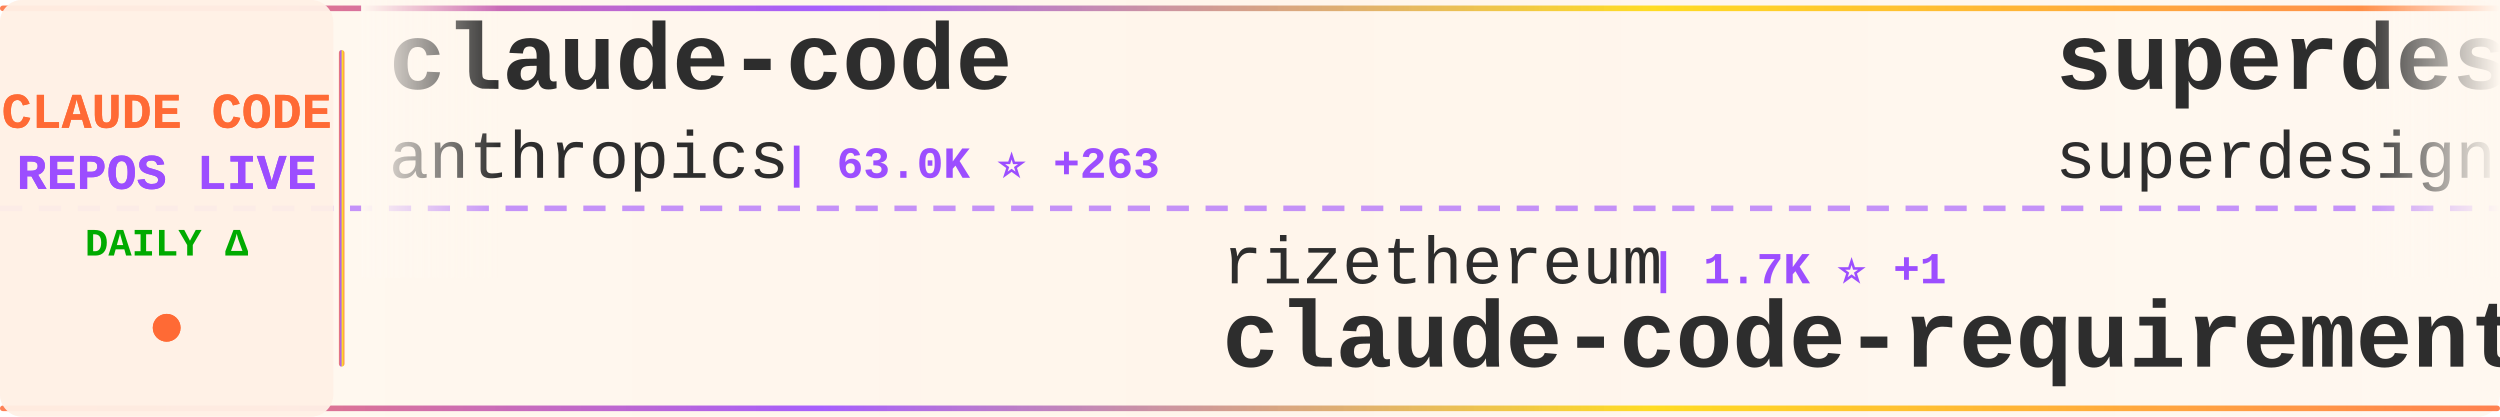
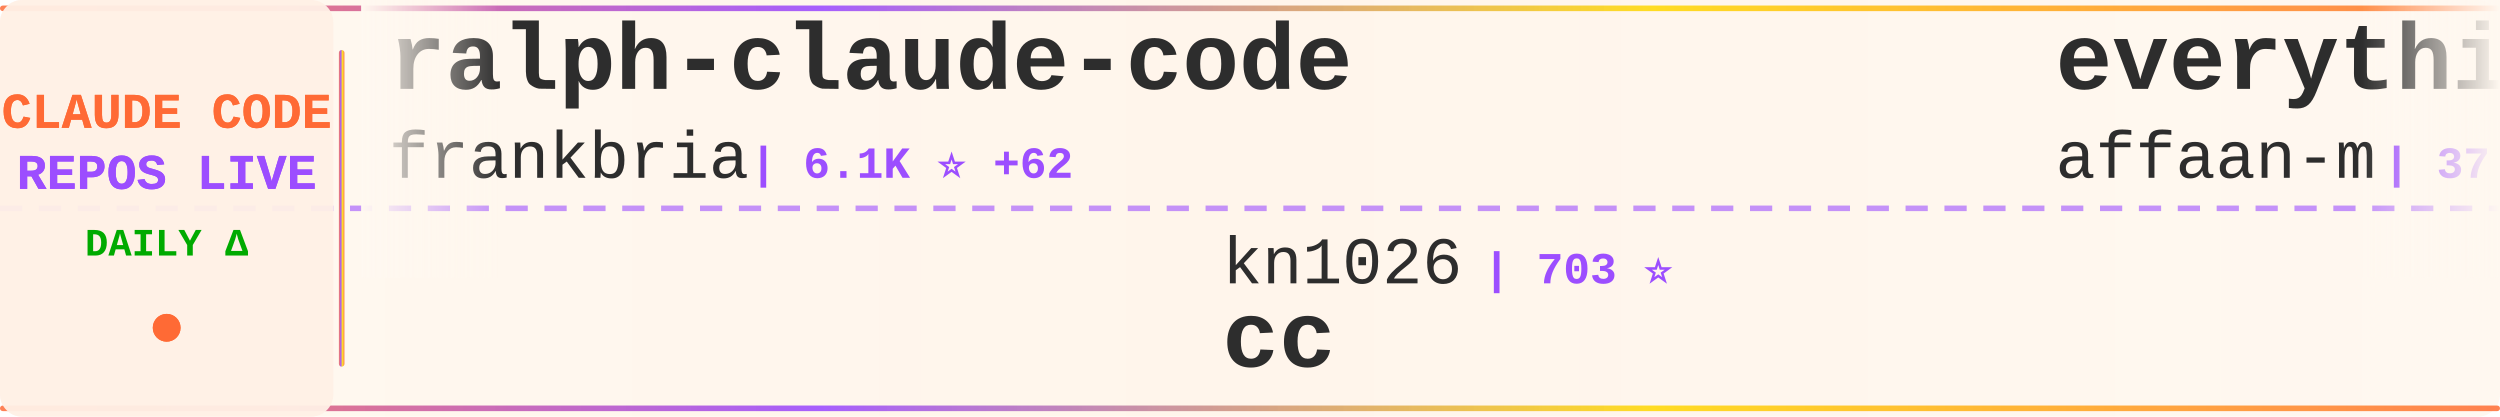
<svg xmlns="http://www.w3.org/2000/svg" width="900" height="150">
  <defs>
    <linearGradient id="tickerBg" x1="0%" y1="0%" x2="100%" y2="0%">
      <stop offset="0%" style="stop-color:#fff8f0;stop-opacity:0.98" />
      <stop offset="50%" style="stop-color:#fff5eb;stop-opacity:1" />
      <stop offset="100%" style="stop-color:#fff8f0;stop-opacity:0.98" />
    </linearGradient>
    <linearGradient id="borderGrad" x1="0%" y1="0%" x2="100%" y2="0%">
      <stop offset="0%" style="stop-color:#FF6B35;stop-opacity:0.85">
        <animate attributeName="stop-opacity" values="0.85;1;0.85" dur="2s" repeatCount="indefinite" />
      </stop>
      <stop offset="33%" style="stop-color:#9C4EFF;stop-opacity:0.9">
        <animate attributeName="stop-opacity" values="0.9;1;0.9" dur="2.2s" repeatCount="indefinite" />
      </stop>
      <stop offset="66%" style="stop-color:#FFD700;stop-opacity:0.85">
        <animate attributeName="stop-opacity" values="0.85;1;0.85" dur="1.8s" repeatCount="indefinite" />
      </stop>
      <stop offset="100%" style="stop-color:#FF6B35;stop-opacity:0.85">
        <animate attributeName="stop-opacity" values="0.85;1;0.85" dur="2s" repeatCount="indefinite" />
      </stop>
    </linearGradient>
    <filter id="textGlow">
      <feGaussianBlur stdDeviation="0.15" result="coloredBlur" />
      <feMerge>
        <feMergeNode in="coloredBlur" />
        <feMergeNode in="SourceGraphic" />
      </feMerge>
    </filter>
    <filter id="metricGlow">
      <feGaussianBlur stdDeviation="0.2" result="coloredBlur" />
      <feMerge>
        <feMergeNode in="coloredBlur" />
        <feMergeNode in="SourceGraphic" />
      </feMerge>
    </filter>
    <linearGradient id="leftFade" x1="0%" y1="0%" x2="100%" y2="0%">
      <stop offset="0%" style="stop-color:#fff8f0;stop-opacity:1" />
      <stop offset="100%" style="stop-color:#fff8f0;stop-opacity:0" />
    </linearGradient>
    <linearGradient id="rightFade" x1="0%" y1="0%" x2="100%" y2="0%">
      <stop offset="0%" style="stop-color:#fff8f0;stop-opacity:0" />
      <stop offset="100%" style="stop-color:#fff8f0;stop-opacity:1" />
    </linearGradient>
  </defs>
  <rect width="900" height="150" fill="url(#tickerBg)" rx="8" />
  <rect x="0" y="2" width="900" height="2" fill="url(#borderGrad)" rx="1" />
  <rect x="0" y="146" width="900" height="2" fill="url(#borderGrad)" rx="1" />
  <line x1="0" y1="75" x2="900" y2="75" stroke="#9C4EFF" stroke-width="2" stroke-dasharray="8 6" opacity="0.6" />
  <rect x="0" y="0" width="120" height="150" fill="#fff0e6" opacity="0.95" rx="8" />
  <text x="60" y="46" font-family="'Courier New', monospace" font-size="18" font-weight="bold" fill="#FF6B35" text-anchor="middle" filter="url(#textGlow)">
    CLAUDE CODE
  </text>
  <text x="60" y="68" font-family="'Courier New', monospace" font-size="18" font-weight="bold" fill="#9C4EFF" text-anchor="middle" filter="url(#textGlow)">
    REPOS LIVE
  </text>
  <text x="60" y="92" font-family="'Courier New', monospace" font-size="14" font-weight="bold" fill="#00aa00" text-anchor="middle">
    DAILY Δ
  </text>
  <circle cx="60" cy="118" r="5" fill="#FF6B35" filter="url(#metricGlow)">
    <animate attributeName="r" values="4;6;4" dur="1.5s" repeatCount="indefinite" />
    <animate attributeName="opacity" values="0.6;1;0.6" dur="1.5s" repeatCount="indefinite" />
  </circle>
  <rect x="122" y="18" width="2" height="114" fill="url(#borderGrad)" rx="1" />
  <clipPath id="tickerClip">
    <rect x="130" y="0" width="770" height="150" />
  </clipPath>
  <g clip-path="url(#tickerClip)">
    <g id="tickerItems">
      <animateTransform attributeName="transform" attributeType="XML" type="translate" from="0 0" to="-3000 0" dur="54s" repeatCount="indefinite" />
      <g transform="translate(0, 0)">
-         <text x="140" y="32" font-family="'Courier New', monospace" font-size="34" font-weight="bold" fill="#2d2d2d">claude-code</text>
-         <text x="140" y="64" font-family="'Courier New', monospace" font-size="24" font-weight="normal" fill="#2d2d2d" opacity="1.0">anthropics</text>
-         <text x="282" y="64" font-family="'Courier New', monospace" font-size="16" font-weight="bold" fill="#9C4EFF"> | 63.0K ⭐ +263</text>
+         <text x="140" y="32" font-family="'Courier New', monospace" font-size="34" font-weight="bold" fill="#2d2d2d">ralph-claude-code</text>
+         <text x="140" y="64" font-family="'Courier New', monospace" font-size="24" font-weight="normal" fill="#2d2d2d" opacity="1.0">frankbria</text>
+         <text x="270" y="64" font-family="'Courier New', monospace" font-size="16" font-weight="bold" fill="#9C4EFF"> | 6.1K ⭐ +62</text>
      </g>
      <g transform="translate(300, 0)">
-         <text x="140" y="102" font-family="'Courier New', monospace" font-size="24" font-weight="normal" fill="#2d2d2d" opacity="1.0">rizethereum</text>
-         <text x="294" y="102" font-family="'Courier New', monospace" font-size="16" font-weight="bold" fill="#9C4EFF"> | 1.7K ⭐ +1</text>
-         <text x="140" y="132" font-family="'Courier New', monospace" font-size="34" font-weight="bold" fill="#2d2d2d">claude-code-requirements...</text>
+         <text x="140" y="102" font-family="'Courier New', monospace" font-size="24" font-weight="normal" fill="#2d2d2d" opacity="1.0">kn1026</text>
+         <text x="234" y="102" font-family="'Courier New', monospace" font-size="16" font-weight="bold" fill="#9C4EFF"> | 703 ⭐</text>
+         <text x="140" y="132" font-family="'Courier New', monospace" font-size="34" font-weight="bold" fill="#2d2d2d">cc</text>
      </g>
      <g transform="translate(600, 0)">
-         <text x="140" y="32" font-family="'Courier New', monospace" font-size="34" font-weight="bold" fill="#2d2d2d">superdesign</text>
-         <text x="140" y="64" font-family="'Courier New', monospace" font-size="24" font-weight="normal" fill="#2d2d2d" opacity="1.0">superdesigndev</text>
-         <text x="330" y="64" font-family="'Courier New', monospace" font-size="16" font-weight="bold" fill="#9C4EFF"> | 5.8K ⭐ +5</text>
+         <text x="140" y="32" font-family="'Courier New', monospace" font-size="34" font-weight="bold" fill="#2d2d2d">everything-claude-code</text>
+         <text x="140" y="64" font-family="'Courier New', monospace" font-size="24" font-weight="normal" fill="#2d2d2d" opacity="1.0">affaan-m</text>
+         <text x="258" y="64" font-family="'Courier New', monospace" font-size="16" font-weight="bold" fill="#9C4EFF"> | 37.4K ⭐ +953</text>
      </g>
      <g transform="translate(900, 0)">
-         <text x="140" y="102" font-family="'Courier New', monospace" font-size="24" font-weight="normal" fill="#2d2d2d" opacity="1.0">lyconear</text>
-         <text x="258" y="102" font-family="'Courier New', monospace" font-size="16" font-weight="bold" fill="#9C4EFF"> | 4 ⭐</text>
-         <text x="140" y="132" font-family="'Courier New', monospace" font-size="34" font-weight="bold" fill="#2d2d2d">Claude-Code</text>
+         <text x="140" y="102" font-family="'Courier New', monospace" font-size="24" font-weight="normal" fill="#2d2d2d" opacity="1.0">diet103</text>
+         <text x="246" y="102" font-family="'Courier New', monospace" font-size="16" font-weight="bold" fill="#9C4EFF"> | 8.7K ⭐ +31</text>
+         <text x="140" y="132" font-family="'Courier New', monospace" font-size="34" font-weight="bold" fill="#2d2d2d">claude-code-infrastructu...</text>
      </g>
      <g transform="translate(1200, 0)">
-         <text x="140" y="32" font-family="'Courier New', monospace" font-size="34" font-weight="bold" fill="#2d2d2d">claude-code-source-code-...</text>
-         <text x="140" y="64" font-family="'Courier New', monospace" font-size="24" font-weight="normal" fill="#2d2d2d" opacity="1.0">ghuntley</text>
-         <text x="258" y="64" font-family="'Courier New', monospace" font-size="16" font-weight="bold" fill="#9C4EFF"> | 820 ⭐ +2</text>
+         <text x="140" y="32" font-family="'Courier New', monospace" font-size="34" font-weight="bold" fill="#2d2d2d">claude-code-proxy</text>
+         <text x="140" y="64" font-family="'Courier New', monospace" font-size="24" font-weight="normal" fill="#2d2d2d" opacity="1.0">1rgs</text>
+         <text x="210" y="64" font-family="'Courier New', monospace" font-size="16" font-weight="bold" fill="#9C4EFF"> | 3.0K ⭐ +3</text>
      </g>
      <g transform="translate(1500, 0)">
-         <text x="140" y="102" font-family="'Courier New', monospace" font-size="24" font-weight="normal" fill="#2d2d2d" opacity="1.0">PleasePrompto</text>
-         <text x="318" y="102" font-family="'Courier New', monospace" font-size="16" font-weight="bold" fill="#9C4EFF"> | 3.0K ⭐ +36</text>
-         <text x="140" y="132" font-family="'Courier New', monospace" font-size="34" font-weight="bold" fill="#2d2d2d">notebooklm-skill</text>
+         <text x="140" y="102" font-family="'Courier New', monospace" font-size="24" font-weight="normal" fill="#2d2d2d" opacity="1.0">sickn33</text>
+         <text x="246" y="102" font-family="'Courier New', monospace" font-size="16" font-weight="bold" fill="#9C4EFF"> | 6.1K ⭐ +225</text>
+         <text x="140" y="132" font-family="'Courier New', monospace" font-size="34" font-weight="bold" fill="#2d2d2d">antigravity-awesome-skil...</text>
      </g>
      <g transform="translate(1800, 0)">
-         <text x="140" y="32" font-family="'Courier New', monospace" font-size="34" font-weight="bold" fill="#2d2d2d">Claude-Code-Workflow</text>
-         <text x="140" y="64" font-family="'Courier New', monospace" font-size="24" font-weight="normal" fill="#2d2d2d" opacity="1.0">catlog22</text>
-         <text x="258" y="64" font-family="'Courier New', monospace" font-size="16" font-weight="bold" fill="#9C4EFF"> | 1.2K ⭐ +5</text>
+         <text x="140" y="32" font-family="'Courier New', monospace" font-size="34" font-weight="bold" fill="#2d2d2d">Claude-Code-Communicatio...</text>
+         <text x="140" y="64" font-family="'Courier New', monospace" font-size="24" font-weight="normal" fill="#2d2d2d" opacity="1.0">nishimoto265</text>
+         <text x="306" y="64" font-family="'Courier New', monospace" font-size="16" font-weight="bold" fill="#9C4EFF"> | 488 ⭐ +1</text>
      </g>
      <g transform="translate(2100, 0)">
-         <text x="140" y="102" font-family="'Courier New', monospace" font-size="24" font-weight="normal" fill="#2d2d2d" opacity="1.0">github</text>
-         <text x="234" y="102" font-family="'Courier New', monospace" font-size="16" font-weight="bold" fill="#9C4EFF"> | 66.8K ⭐ +220</text>
-         <text x="140" y="132" font-family="'Courier New', monospace" font-size="34" font-weight="bold" fill="#2d2d2d">spec-kit</text>
+         <text x="140" y="102" font-family="'Courier New', monospace" font-size="24" font-weight="normal" fill="#2d2d2d" opacity="1.0">alirezarezvani</text>
+         <text x="330" y="102" font-family="'Courier New', monospace" font-size="16" font-weight="bold" fill="#9C4EFF"> | 449 ⭐ +5</text>
+         <text x="140" y="132" font-family="'Courier New', monospace" font-size="34" font-weight="bold" fill="#2d2d2d">claude-code-skill-factor...</text>
      </g>
      <g transform="translate(2400, 0)">
-         <text x="140" y="32" font-family="'Courier New', monospace" font-size="34" font-weight="bold" fill="#2d2d2d">claude-code-subagents</text>
-         <text x="140" y="64" font-family="'Courier New', monospace" font-size="24" font-weight="normal" fill="#2d2d2d" opacity="1.0">0xfurai</text>
-         <text x="246" y="64" font-family="'Courier New', monospace" font-size="16" font-weight="bold" fill="#9C4EFF"> | 675 ⭐ +4</text>
+         <text x="140" y="32" font-family="'Courier New', monospace" font-size="34" font-weight="bold" fill="#2d2d2d">claude-code-hooks-multi-...</text>
+         <text x="140" y="64" font-family="'Courier New', monospace" font-size="24" font-weight="normal" fill="#2d2d2d" opacity="1.0">disler</text>
+         <text x="234" y="64" font-family="'Courier New', monospace" font-size="16" font-weight="bold" fill="#9C4EFF"> | 936 ⭐ +1</text>
      </g>
      <g transform="translate(2700, 0)">
-         <text x="140" y="102" font-family="'Courier New', monospace" font-size="24" font-weight="normal" fill="#2d2d2d" opacity="1.0">snarktank</text>
-         <text x="270" y="102" font-family="'Courier New', monospace" font-size="16" font-weight="bold" fill="#9C4EFF"> | 9.1K ⭐ +146</text>
-         <text x="140" y="132" font-family="'Courier New', monospace" font-size="34" font-weight="bold" fill="#2d2d2d">ralph</text>
+         <text x="140" y="102" font-family="'Courier New', monospace" font-size="24" font-weight="normal" fill="#2d2d2d" opacity="1.0">davila7</text>
+         <text x="246" y="102" font-family="'Courier New', monospace" font-size="16" font-weight="bold" fill="#9C4EFF"> | 19.2K ⭐ +140</text>
+         <text x="140" y="132" font-family="'Courier New', monospace" font-size="34" font-weight="bold" fill="#2d2d2d">claude-code-templates</text>
      </g>
      <g transform="translate(3000, 0)">
-         <text x="140" y="32" font-family="'Courier New', monospace" font-size="34" font-weight="bold" fill="#2d2d2d">claude-code</text>
-         <text x="140" y="64" font-family="'Courier New', monospace" font-size="24" font-weight="normal" fill="#2d2d2d" opacity="1.0">anthropics</text>
-         <text x="282" y="64" font-family="'Courier New', monospace" font-size="16" font-weight="bold" fill="#9C4EFF"> | 63.0K ⭐ +263</text>
+         <text x="140" y="32" font-family="'Courier New', monospace" font-size="34" font-weight="bold" fill="#2d2d2d">ralph-claude-code</text>
+         <text x="140" y="64" font-family="'Courier New', monospace" font-size="24" font-weight="normal" fill="#2d2d2d" opacity="1.0">frankbria</text>
+         <text x="270" y="64" font-family="'Courier New', monospace" font-size="16" font-weight="bold" fill="#9C4EFF"> | 6.1K ⭐ +62</text>
      </g>
      <g transform="translate(3300, 0)">
-         <text x="140" y="102" font-family="'Courier New', monospace" font-size="24" font-weight="normal" fill="#2d2d2d" opacity="1.0">rizethereum</text>
-         <text x="294" y="102" font-family="'Courier New', monospace" font-size="16" font-weight="bold" fill="#9C4EFF"> | 1.7K ⭐ +1</text>
-         <text x="140" y="132" font-family="'Courier New', monospace" font-size="34" font-weight="bold" fill="#2d2d2d">claude-code-requirements...</text>
+         <text x="140" y="102" font-family="'Courier New', monospace" font-size="24" font-weight="normal" fill="#2d2d2d" opacity="1.0">kn1026</text>
+         <text x="234" y="102" font-family="'Courier New', monospace" font-size="16" font-weight="bold" fill="#9C4EFF"> | 703 ⭐</text>
+         <text x="140" y="132" font-family="'Courier New', monospace" font-size="34" font-weight="bold" fill="#2d2d2d">cc</text>
      </g>
      <g transform="translate(3600, 0)">
-         <text x="140" y="32" font-family="'Courier New', monospace" font-size="34" font-weight="bold" fill="#2d2d2d">superdesign</text>
-         <text x="140" y="64" font-family="'Courier New', monospace" font-size="24" font-weight="normal" fill="#2d2d2d" opacity="1.0">superdesigndev</text>
-         <text x="330" y="64" font-family="'Courier New', monospace" font-size="16" font-weight="bold" fill="#9C4EFF"> | 5.8K ⭐ +5</text>
+         <text x="140" y="32" font-family="'Courier New', monospace" font-size="34" font-weight="bold" fill="#2d2d2d">everything-claude-code</text>
+         <text x="140" y="64" font-family="'Courier New', monospace" font-size="24" font-weight="normal" fill="#2d2d2d" opacity="1.0">affaan-m</text>
+         <text x="258" y="64" font-family="'Courier New', monospace" font-size="16" font-weight="bold" fill="#9C4EFF"> | 37.4K ⭐ +953</text>
      </g>
      <g transform="translate(3900, 0)">
-         <text x="140" y="102" font-family="'Courier New', monospace" font-size="24" font-weight="normal" fill="#2d2d2d" opacity="1.0">lyconear</text>
-         <text x="258" y="102" font-family="'Courier New', monospace" font-size="16" font-weight="bold" fill="#9C4EFF"> | 4 ⭐</text>
-         <text x="140" y="132" font-family="'Courier New', monospace" font-size="34" font-weight="bold" fill="#2d2d2d">Claude-Code</text>
+         <text x="140" y="102" font-family="'Courier New', monospace" font-size="24" font-weight="normal" fill="#2d2d2d" opacity="1.0">diet103</text>
+         <text x="246" y="102" font-family="'Courier New', monospace" font-size="16" font-weight="bold" fill="#9C4EFF"> | 8.7K ⭐ +31</text>
+         <text x="140" y="132" font-family="'Courier New', monospace" font-size="34" font-weight="bold" fill="#2d2d2d">claude-code-infrastructu...</text>
      </g>
    </g>
  </g>
  <rect x="130" y="0" width="50" height="100" fill="url(#leftFade)" />
  <rect x="850" y="0" width="50" height="100" fill="url(#rightFade)" />
</svg>
